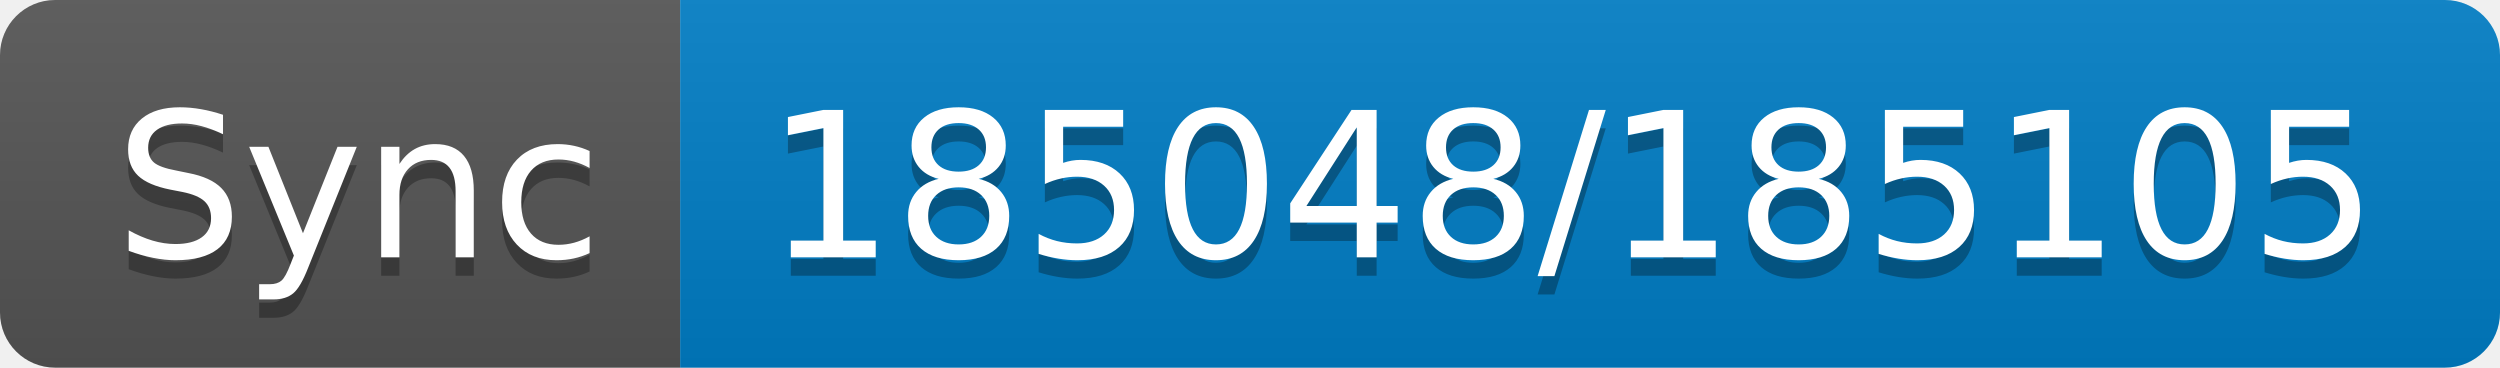
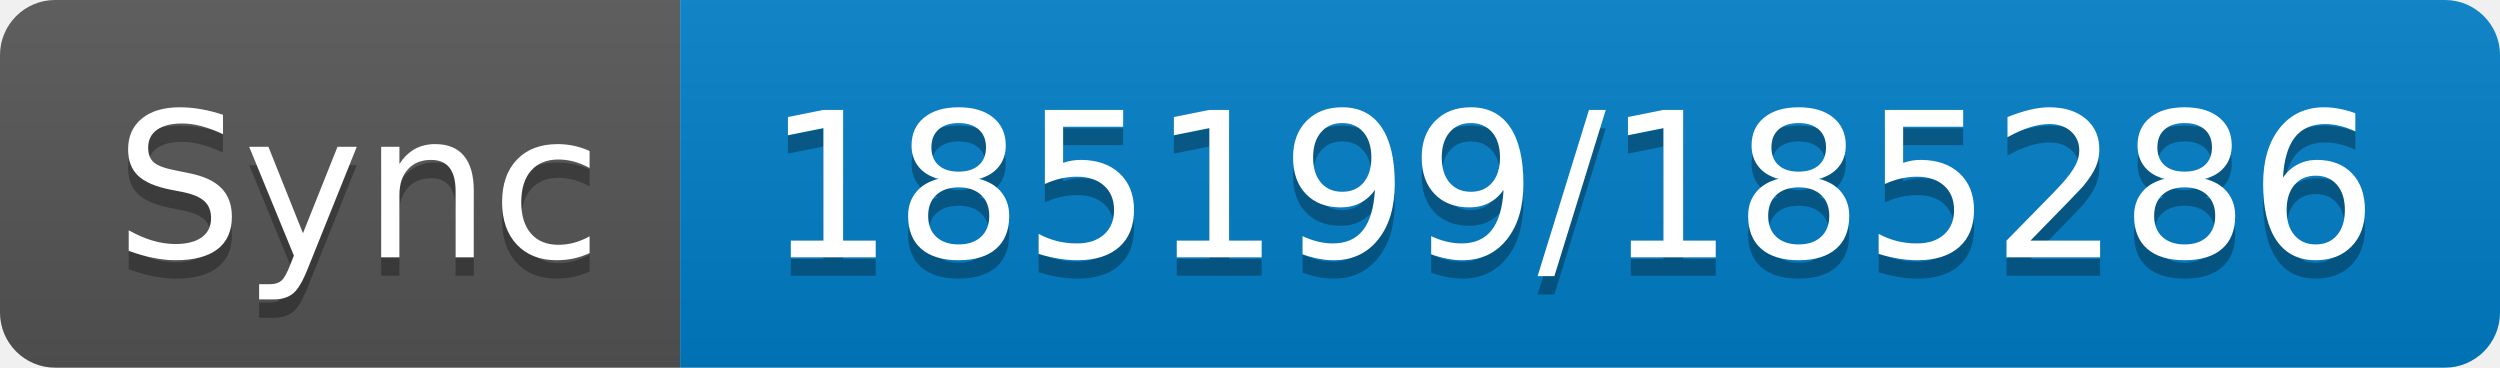
- <svg xmlns="http://www.w3.org/2000/svg" width="136" height="20" role="img" aria-label="Sync: 185048/185105">
+ <svg xmlns="http://www.w3.org/2000/svg" width="136" height="20" role="img" aria-label="Sync: 185199/185286">
  <linearGradient id="s" x2="0" y2="100%">
    <stop offset="0" stop-color="#bbb" stop-opacity=".1" />
    <stop offset="1" stop-opacity=".1" />
  </linearGradient>
  <clipPath id="r">
    <rect width="136" height="20" rx="3" fill="#fff" />
  </clipPath>
  <g clip-path="url(#r)">
    <rect width="37" height="20" fill="#555" />
    <rect x="37" width="99" height="20" fill="#007ec6" />
    <rect width="136" height="20" fill="url(#s)" />
  </g>
  <g fill="#fff" text-anchor="middle" font-family="Verdana,Geneva,DejaVu Sans,sans-serif" text-rendering="geometricPrecision" font-size="110">
    <text aria-hidden="true" x="195" y="150" fill="#010101" fill-opacity=".3" transform="scale(.1)" textLength="270">Sync</text>
    <text x="195" y="140" transform="scale(.1)" fill="#fff" textLength="270">Sync</text>
-     <text aria-hidden="true" x="855" y="150" fill="#010101" fill-opacity=".3" transform="scale(.1)" textLength="890">185048/185105</text>
-     <text x="855" y="140" transform="scale(.1)" fill="#fff" textLength="890">185048/185105</text>
+     <text aria-hidden="true" x="855" y="150" fill="#010101" fill-opacity=".3" transform="scale(.1)" textLength="890">185199/185286</text>
+     <text x="855" y="140" transform="scale(.1)" fill="#fff" textLength="890">185199/185286</text>
  </g>
</svg>
